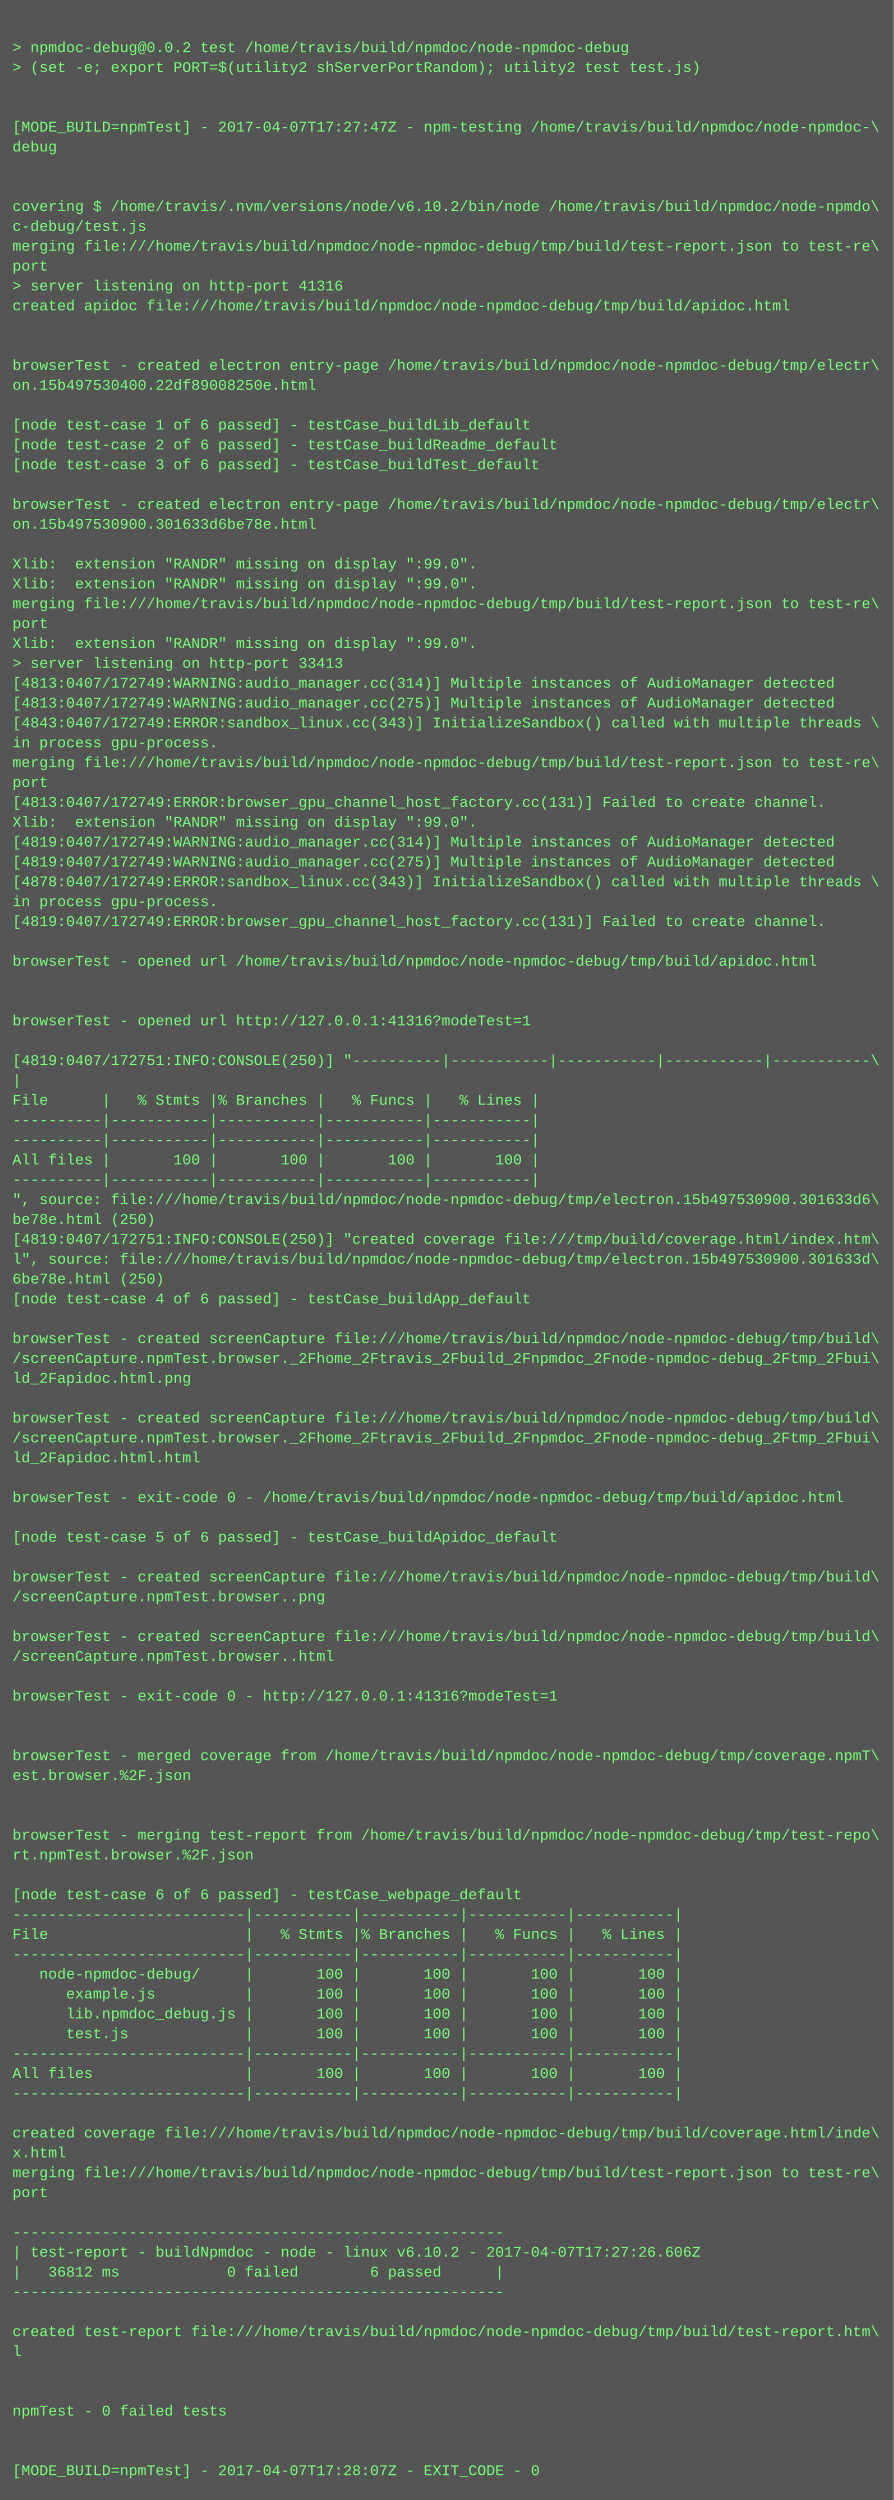
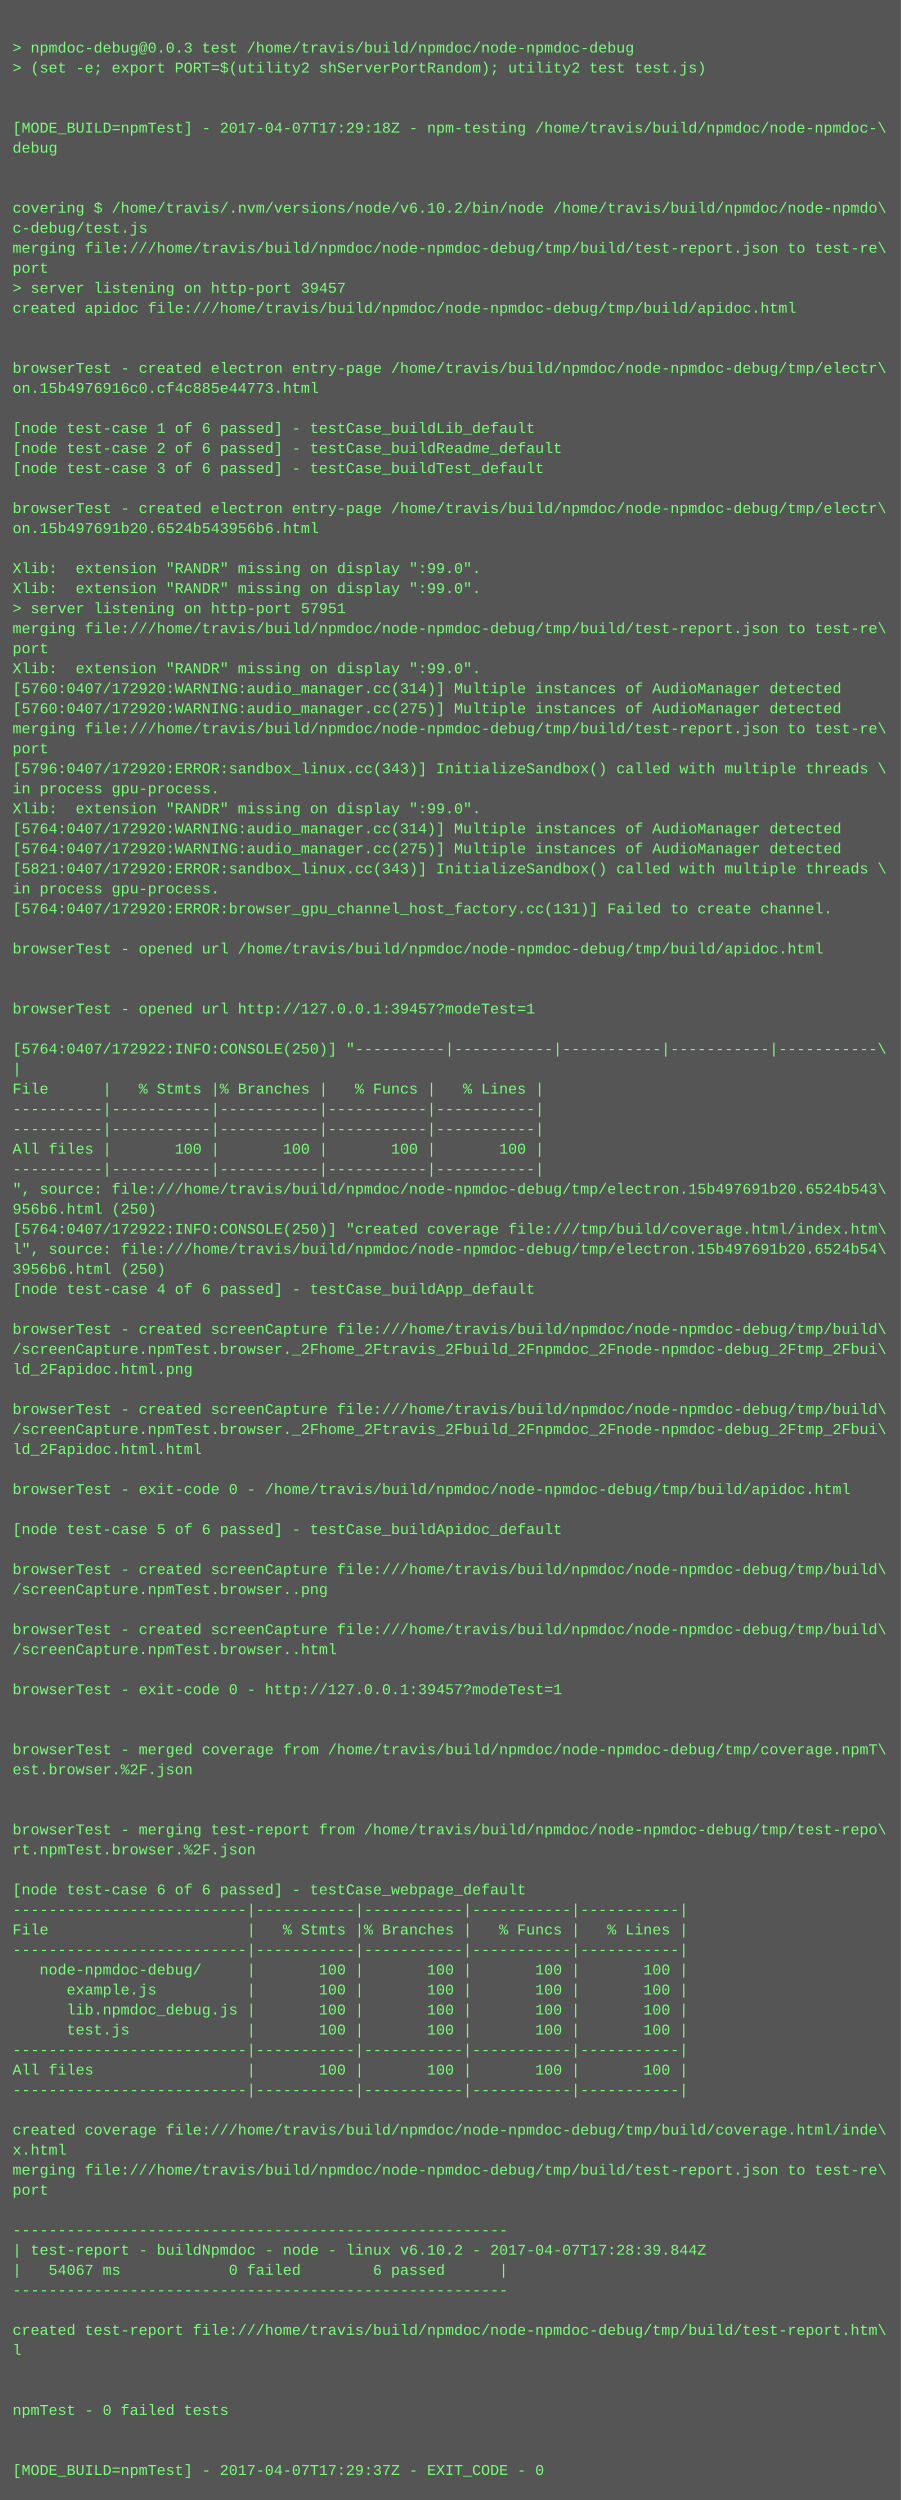
- <svg xmlns="http://www.w3.org/2000/svg" height="2014" width="720">
-   <rect height="2014" fill="#555" width="720" />
+ <svg xmlns="http://www.w3.org/2000/svg" height="1998" width="720">
+   <rect height="1998" fill="#555" width="720" />
  <text fill="#7f7" font-family="Courier New" font-size="12" xml:space="preserve">
    <tspan x="10" y="26" />
-     <tspan x="10" y="42">&gt; npmdoc-debug@0.0.2 test /home/travis/build/npmdoc/node-npmdoc-debug</tspan>
+     <tspan x="10" y="42">&gt; npmdoc-debug@0.0.3 test /home/travis/build/npmdoc/node-npmdoc-debug</tspan>
    <tspan x="10" y="58">&gt; (set -e; export PORT=$(utility2 shServerPortRandom); utility2 test test.js)</tspan>
    <tspan x="10" y="74" />
    <tspan x="10" y="90" />
-     <tspan x="10" y="106">[MODE_BUILD=npmTest] - 2017-04-07T17:27:47Z - npm-testing /home/travis/build/npmdoc/node-npmdoc-\</tspan>
+     <tspan x="10" y="106">[MODE_BUILD=npmTest] - 2017-04-07T17:29:18Z - npm-testing /home/travis/build/npmdoc/node-npmdoc-\</tspan>
    <tspan x="10" y="122">debug</tspan>
    <tspan x="10" y="138" />
    <tspan x="10" y="154" />
    <tspan x="10" y="170">covering $ /home/travis/.nvm/versions/node/v6.10.2/bin/node /home/travis/build/npmdoc/node-npmdo\</tspan>
    <tspan x="10" y="186">c-debug/test.js</tspan>
    <tspan x="10" y="202">merging file:///home/travis/build/npmdoc/node-npmdoc-debug/tmp/build/test-report.json to test-re\</tspan>
    <tspan x="10" y="218">port</tspan>
-     <tspan x="10" y="234">&gt; server listening on http-port 41316</tspan>
+     <tspan x="10" y="234">&gt; server listening on http-port 39457</tspan>
    <tspan x="10" y="250">created apidoc file:///home/travis/build/npmdoc/node-npmdoc-debug/tmp/build/apidoc.html</tspan>
    <tspan x="10" y="266" />
    <tspan x="10" y="282" />
    <tspan x="10" y="298">browserTest - created electron entry-page /home/travis/build/npmdoc/node-npmdoc-debug/tmp/electr\</tspan>
-     <tspan x="10" y="314">on.15b497530400.22df89008250e.html</tspan>
+     <tspan x="10" y="314">on.15b4976916c0.cf4c885e44773.html</tspan>
    <tspan x="10" y="330" />
    <tspan x="10" y="346">[node test-case 1 of 6 passed] - testCase_buildLib_default</tspan>
    <tspan x="10" y="362">[node test-case 2 of 6 passed] - testCase_buildReadme_default</tspan>
    <tspan x="10" y="378">[node test-case 3 of 6 passed] - testCase_buildTest_default</tspan>
    <tspan x="10" y="394" />
    <tspan x="10" y="410">browserTest - created electron entry-page /home/travis/build/npmdoc/node-npmdoc-debug/tmp/electr\</tspan>
-     <tspan x="10" y="426">on.15b497530900.301633d6be78e.html</tspan>
+     <tspan x="10" y="426">on.15b497691b20.6524b543956b6.html</tspan>
    <tspan x="10" y="442" />
    <tspan x="10" y="458">Xlib:  extension "RANDR" missing on display ":99.0".</tspan>
    <tspan x="10" y="474">Xlib:  extension "RANDR" missing on display ":99.0".</tspan>
-     <tspan x="10" y="490">merging file:///home/travis/build/npmdoc/node-npmdoc-debug/tmp/build/test-report.json to test-re\</tspan>
-     <tspan x="10" y="506">port</tspan>
-     <tspan x="10" y="522">Xlib:  extension "RANDR" missing on display ":99.0".</tspan>
-     <tspan x="10" y="538">&gt; server listening on http-port 33413</tspan>
-     <tspan x="10" y="554">[4813:0407/172749:WARNING:audio_manager.cc(314)] Multiple instances of AudioManager detected</tspan>
-     <tspan x="10" y="570">[4813:0407/172749:WARNING:audio_manager.cc(275)] Multiple instances of AudioManager detected</tspan>
-     <tspan x="10" y="586">[4843:0407/172749:ERROR:sandbox_linux.cc(343)] InitializeSandbox() called with multiple threads \</tspan>
-     <tspan x="10" y="602">in process gpu-process. </tspan>
-     <tspan x="10" y="618">merging file:///home/travis/build/npmdoc/node-npmdoc-debug/tmp/build/test-report.json to test-re\</tspan>
-     <tspan x="10" y="634">port</tspan>
-     <tspan x="10" y="650">[4813:0407/172749:ERROR:browser_gpu_channel_host_factory.cc(131)] Failed to create channel.</tspan>
-     <tspan x="10" y="666">Xlib:  extension "RANDR" missing on display ":99.0".</tspan>
-     <tspan x="10" y="682">[4819:0407/172749:WARNING:audio_manager.cc(314)] Multiple instances of AudioManager detected</tspan>
-     <tspan x="10" y="698">[4819:0407/172749:WARNING:audio_manager.cc(275)] Multiple instances of AudioManager detected</tspan>
-     <tspan x="10" y="714">[4878:0407/172749:ERROR:sandbox_linux.cc(343)] InitializeSandbox() called with multiple threads \</tspan>
-     <tspan x="10" y="730">in process gpu-process. </tspan>
-     <tspan x="10" y="746">[4819:0407/172749:ERROR:browser_gpu_channel_host_factory.cc(131)] Failed to create channel.</tspan>
-     <tspan x="10" y="762" />
-     <tspan x="10" y="778">browserTest - opened url /home/travis/build/npmdoc/node-npmdoc-debug/tmp/build/apidoc.html</tspan>
+     <tspan x="10" y="490">&gt; server listening on http-port 57951</tspan>
+     <tspan x="10" y="506">merging file:///home/travis/build/npmdoc/node-npmdoc-debug/tmp/build/test-report.json to test-re\</tspan>
+     <tspan x="10" y="522">port</tspan>
+     <tspan x="10" y="538">Xlib:  extension "RANDR" missing on display ":99.0".</tspan>
+     <tspan x="10" y="554">[5760:0407/172920:WARNING:audio_manager.cc(314)] Multiple instances of AudioManager detected</tspan>
+     <tspan x="10" y="570">[5760:0407/172920:WARNING:audio_manager.cc(275)] Multiple instances of AudioManager detected</tspan>
+     <tspan x="10" y="586">merging file:///home/travis/build/npmdoc/node-npmdoc-debug/tmp/build/test-report.json to test-re\</tspan>
+     <tspan x="10" y="602">port</tspan>
+     <tspan x="10" y="618">[5796:0407/172920:ERROR:sandbox_linux.cc(343)] InitializeSandbox() called with multiple threads \</tspan>
+     <tspan x="10" y="634">in process gpu-process. </tspan>
+     <tspan x="10" y="650">Xlib:  extension "RANDR" missing on display ":99.0".</tspan>
+     <tspan x="10" y="666">[5764:0407/172920:WARNING:audio_manager.cc(314)] Multiple instances of AudioManager detected</tspan>
+     <tspan x="10" y="682">[5764:0407/172920:WARNING:audio_manager.cc(275)] Multiple instances of AudioManager detected</tspan>
+     <tspan x="10" y="698">[5821:0407/172920:ERROR:sandbox_linux.cc(343)] InitializeSandbox() called with multiple threads \</tspan>
+     <tspan x="10" y="714">in process gpu-process. </tspan>
+     <tspan x="10" y="730">[5764:0407/172920:ERROR:browser_gpu_channel_host_factory.cc(131)] Failed to create channel.</tspan>
+     <tspan x="10" y="746" />
+     <tspan x="10" y="762">browserTest - opened url /home/travis/build/npmdoc/node-npmdoc-debug/tmp/build/apidoc.html</tspan>
+     <tspan x="10" y="778" />
    <tspan x="10" y="794" />
-     <tspan x="10" y="810" />
-     <tspan x="10" y="826">browserTest - opened url http://127.0.0.1:41316?modeTest=1</tspan>
-     <tspan x="10" y="842" />
-     <tspan x="10" y="858">[4819:0407/172751:INFO:CONSOLE(250)] "----------|-----------|-----------|-----------|-----------\</tspan>
-     <tspan x="10" y="874">|</tspan>
-     <tspan x="10" y="890">File      |   % Stmts |% Branches |   % Funcs |   % Lines |</tspan>
+     <tspan x="10" y="810">browserTest - opened url http://127.0.0.1:39457?modeTest=1</tspan>
+     <tspan x="10" y="826" />
+     <tspan x="10" y="842">[5764:0407/172922:INFO:CONSOLE(250)] "----------|-----------|-----------|-----------|-----------\</tspan>
+     <tspan x="10" y="858">|</tspan>
+     <tspan x="10" y="874">File      |   % Stmts |% Branches |   % Funcs |   % Lines |</tspan>
+     <tspan x="10" y="890">----------|-----------|-----------|-----------|-----------|</tspan>
    <tspan x="10" y="906">----------|-----------|-----------|-----------|-----------|</tspan>
-     <tspan x="10" y="922">----------|-----------|-----------|-----------|-----------|</tspan>
-     <tspan x="10" y="938">All files |       100 |       100 |       100 |       100 |</tspan>
-     <tspan x="10" y="954">----------|-----------|-----------|-----------|-----------|</tspan>
-     <tspan x="10" y="970">", source: file:///home/travis/build/npmdoc/node-npmdoc-debug/tmp/electron.15b497530900.301633d6\</tspan>
-     <tspan x="10" y="986">be78e.html (250)</tspan>
-     <tspan x="10" y="1002">[4819:0407/172751:INFO:CONSOLE(250)] "created coverage file:///tmp/build/coverage.html/index.htm\</tspan>
-     <tspan x="10" y="1018">l", source: file:///home/travis/build/npmdoc/node-npmdoc-debug/tmp/electron.15b497530900.301633d\</tspan>
-     <tspan x="10" y="1034">6be78e.html (250)</tspan>
-     <tspan x="10" y="1050">[node test-case 4 of 6 passed] - testCase_buildApp_default</tspan>
-     <tspan x="10" y="1066" />
-     <tspan x="10" y="1082">browserTest - created screenCapture file:///home/travis/build/npmdoc/node-npmdoc-debug/tmp/build\</tspan>
-     <tspan x="10" y="1098">/screenCapture.npmTest.browser._2Fhome_2Ftravis_2Fbuild_2Fnpmdoc_2Fnode-npmdoc-debug_2Ftmp_2Fbui\</tspan>
-     <tspan x="10" y="1114">ld_2Fapidoc.html.png</tspan>
-     <tspan x="10" y="1130" />
-     <tspan x="10" y="1146">browserTest - created screenCapture file:///home/travis/build/npmdoc/node-npmdoc-debug/tmp/build\</tspan>
-     <tspan x="10" y="1162">/screenCapture.npmTest.browser._2Fhome_2Ftravis_2Fbuild_2Fnpmdoc_2Fnode-npmdoc-debug_2Ftmp_2Fbui\</tspan>
-     <tspan x="10" y="1178">ld_2Fapidoc.html.html</tspan>
-     <tspan x="10" y="1194" />
-     <tspan x="10" y="1210">browserTest - exit-code 0 - /home/travis/build/npmdoc/node-npmdoc-debug/tmp/build/apidoc.html</tspan>
-     <tspan x="10" y="1226" />
-     <tspan x="10" y="1242">[node test-case 5 of 6 passed] - testCase_buildApidoc_default</tspan>
-     <tspan x="10" y="1258" />
-     <tspan x="10" y="1274">browserTest - created screenCapture file:///home/travis/build/npmdoc/node-npmdoc-debug/tmp/build\</tspan>
-     <tspan x="10" y="1290">/screenCapture.npmTest.browser..png</tspan>
-     <tspan x="10" y="1306" />
-     <tspan x="10" y="1322">browserTest - created screenCapture file:///home/travis/build/npmdoc/node-npmdoc-debug/tmp/build\</tspan>
-     <tspan x="10" y="1338">/screenCapture.npmTest.browser..html</tspan>
-     <tspan x="10" y="1354" />
-     <tspan x="10" y="1370">browserTest - exit-code 0 - http://127.0.0.1:41316?modeTest=1</tspan>
+     <tspan x="10" y="922">All files |       100 |       100 |       100 |       100 |</tspan>
+     <tspan x="10" y="938">----------|-----------|-----------|-----------|-----------|</tspan>
+     <tspan x="10" y="954">", source: file:///home/travis/build/npmdoc/node-npmdoc-debug/tmp/electron.15b497691b20.6524b543\</tspan>
+     <tspan x="10" y="970">956b6.html (250)</tspan>
+     <tspan x="10" y="986">[5764:0407/172922:INFO:CONSOLE(250)] "created coverage file:///tmp/build/coverage.html/index.htm\</tspan>
+     <tspan x="10" y="1002">l", source: file:///home/travis/build/npmdoc/node-npmdoc-debug/tmp/electron.15b497691b20.6524b54\</tspan>
+     <tspan x="10" y="1018">3956b6.html (250)</tspan>
+     <tspan x="10" y="1034">[node test-case 4 of 6 passed] - testCase_buildApp_default</tspan>
+     <tspan x="10" y="1050" />
+     <tspan x="10" y="1066">browserTest - created screenCapture file:///home/travis/build/npmdoc/node-npmdoc-debug/tmp/build\</tspan>
+     <tspan x="10" y="1082">/screenCapture.npmTest.browser._2Fhome_2Ftravis_2Fbuild_2Fnpmdoc_2Fnode-npmdoc-debug_2Ftmp_2Fbui\</tspan>
+     <tspan x="10" y="1098">ld_2Fapidoc.html.png</tspan>
+     <tspan x="10" y="1114" />
+     <tspan x="10" y="1130">browserTest - created screenCapture file:///home/travis/build/npmdoc/node-npmdoc-debug/tmp/build\</tspan>
+     <tspan x="10" y="1146">/screenCapture.npmTest.browser._2Fhome_2Ftravis_2Fbuild_2Fnpmdoc_2Fnode-npmdoc-debug_2Ftmp_2Fbui\</tspan>
+     <tspan x="10" y="1162">ld_2Fapidoc.html.html</tspan>
+     <tspan x="10" y="1178" />
+     <tspan x="10" y="1194">browserTest - exit-code 0 - /home/travis/build/npmdoc/node-npmdoc-debug/tmp/build/apidoc.html</tspan>
+     <tspan x="10" y="1210" />
+     <tspan x="10" y="1226">[node test-case 5 of 6 passed] - testCase_buildApidoc_default</tspan>
+     <tspan x="10" y="1242" />
+     <tspan x="10" y="1258">browserTest - created screenCapture file:///home/travis/build/npmdoc/node-npmdoc-debug/tmp/build\</tspan>
+     <tspan x="10" y="1274">/screenCapture.npmTest.browser..png</tspan>
+     <tspan x="10" y="1290" />
+     <tspan x="10" y="1306">browserTest - created screenCapture file:///home/travis/build/npmdoc/node-npmdoc-debug/tmp/build\</tspan>
+     <tspan x="10" y="1322">/screenCapture.npmTest.browser..html</tspan>
+     <tspan x="10" y="1338" />
+     <tspan x="10" y="1354">browserTest - exit-code 0 - http://127.0.0.1:39457?modeTest=1</tspan>
+     <tspan x="10" y="1370" />
    <tspan x="10" y="1386" />
-     <tspan x="10" y="1402" />
-     <tspan x="10" y="1418">browserTest - merged coverage from /home/travis/build/npmdoc/node-npmdoc-debug/tmp/coverage.npmT\</tspan>
-     <tspan x="10" y="1434">est.browser.%2F.json</tspan>
+     <tspan x="10" y="1402">browserTest - merged coverage from /home/travis/build/npmdoc/node-npmdoc-debug/tmp/coverage.npmT\</tspan>
+     <tspan x="10" y="1418">est.browser.%2F.json</tspan>
+     <tspan x="10" y="1434" />
    <tspan x="10" y="1450" />
-     <tspan x="10" y="1466" />
-     <tspan x="10" y="1482">browserTest - merging test-report from /home/travis/build/npmdoc/node-npmdoc-debug/tmp/test-repo\</tspan>
-     <tspan x="10" y="1498">rt.npmTest.browser.%2F.json</tspan>
-     <tspan x="10" y="1514" />
-     <tspan x="10" y="1530">[node test-case 6 of 6 passed] - testCase_webpage_default</tspan>
-     <tspan x="10" y="1546">--------------------------|-----------|-----------|-----------|-----------|</tspan>
-     <tspan x="10" y="1562">File                      |   % Stmts |% Branches |   % Funcs |   % Lines |</tspan>
-     <tspan x="10" y="1578">--------------------------|-----------|-----------|-----------|-----------|</tspan>
-     <tspan x="10" y="1594">   node-npmdoc-debug/     |       100 |       100 |       100 |       100 |</tspan>
-     <tspan x="10" y="1610">      example.js          |       100 |       100 |       100 |       100 |</tspan>
-     <tspan x="10" y="1626">      lib.npmdoc_debug.js |       100 |       100 |       100 |       100 |</tspan>
-     <tspan x="10" y="1642">      test.js             |       100 |       100 |       100 |       100 |</tspan>
-     <tspan x="10" y="1658">--------------------------|-----------|-----------|-----------|-----------|</tspan>
-     <tspan x="10" y="1674">All files                 |       100 |       100 |       100 |       100 |</tspan>
-     <tspan x="10" y="1690">--------------------------|-----------|-----------|-----------|-----------|</tspan>
-     <tspan x="10" y="1706" />
-     <tspan x="10" y="1722">created coverage file:///home/travis/build/npmdoc/node-npmdoc-debug/tmp/build/coverage.html/inde\</tspan>
-     <tspan x="10" y="1738">x.html</tspan>
-     <tspan x="10" y="1754">merging file:///home/travis/build/npmdoc/node-npmdoc-debug/tmp/build/test-report.json to test-re\</tspan>
-     <tspan x="10" y="1770">port</tspan>
-     <tspan x="10" y="1786" />
-     <tspan x="10" y="1802">-------------------------------------------------------</tspan>
-     <tspan x="10" y="1818">| test-report - buildNpmdoc - node - linux v6.10.2 - 2017-04-07T17:27:26.606Z</tspan>
-     <tspan x="10" y="1834">|   36812 ms            0 failed        6 passed      |</tspan>
-     <tspan x="10" y="1850">-------------------------------------------------------</tspan>
-     <tspan x="10" y="1866" />
-     <tspan x="10" y="1882">created test-report file:///home/travis/build/npmdoc/node-npmdoc-debug/tmp/build/test-report.htm\</tspan>
-     <tspan x="10" y="1898">l</tspan>
+     <tspan x="10" y="1466">browserTest - merging test-report from /home/travis/build/npmdoc/node-npmdoc-debug/tmp/test-repo\</tspan>
+     <tspan x="10" y="1482">rt.npmTest.browser.%2F.json</tspan>
+     <tspan x="10" y="1498" />
+     <tspan x="10" y="1514">[node test-case 6 of 6 passed] - testCase_webpage_default</tspan>
+     <tspan x="10" y="1530">--------------------------|-----------|-----------|-----------|-----------|</tspan>
+     <tspan x="10" y="1546">File                      |   % Stmts |% Branches |   % Funcs |   % Lines |</tspan>
+     <tspan x="10" y="1562">--------------------------|-----------|-----------|-----------|-----------|</tspan>
+     <tspan x="10" y="1578">   node-npmdoc-debug/     |       100 |       100 |       100 |       100 |</tspan>
+     <tspan x="10" y="1594">      example.js          |       100 |       100 |       100 |       100 |</tspan>
+     <tspan x="10" y="1610">      lib.npmdoc_debug.js |       100 |       100 |       100 |       100 |</tspan>
+     <tspan x="10" y="1626">      test.js             |       100 |       100 |       100 |       100 |</tspan>
+     <tspan x="10" y="1642">--------------------------|-----------|-----------|-----------|-----------|</tspan>
+     <tspan x="10" y="1658">All files                 |       100 |       100 |       100 |       100 |</tspan>
+     <tspan x="10" y="1674">--------------------------|-----------|-----------|-----------|-----------|</tspan>
+     <tspan x="10" y="1690" />
+     <tspan x="10" y="1706">created coverage file:///home/travis/build/npmdoc/node-npmdoc-debug/tmp/build/coverage.html/inde\</tspan>
+     <tspan x="10" y="1722">x.html</tspan>
+     <tspan x="10" y="1738">merging file:///home/travis/build/npmdoc/node-npmdoc-debug/tmp/build/test-report.json to test-re\</tspan>
+     <tspan x="10" y="1754">port</tspan>
+     <tspan x="10" y="1770" />
+     <tspan x="10" y="1786">-------------------------------------------------------</tspan>
+     <tspan x="10" y="1802">| test-report - buildNpmdoc - node - linux v6.10.2 - 2017-04-07T17:28:39.844Z</tspan>
+     <tspan x="10" y="1818">|   54067 ms            0 failed        6 passed      |</tspan>
+     <tspan x="10" y="1834">-------------------------------------------------------</tspan>
+     <tspan x="10" y="1850" />
+     <tspan x="10" y="1866">created test-report file:///home/travis/build/npmdoc/node-npmdoc-debug/tmp/build/test-report.htm\</tspan>
+     <tspan x="10" y="1882">l</tspan>
+     <tspan x="10" y="1898" />
    <tspan x="10" y="1914" />
-     <tspan x="10" y="1930" />
-     <tspan x="10" y="1946">npmTest - 0 failed tests</tspan>
+     <tspan x="10" y="1930">npmTest - 0 failed tests</tspan>
+     <tspan x="10" y="1946" />
    <tspan x="10" y="1962" />
-     <tspan x="10" y="1978" />
-     <tspan x="10" y="1994">[MODE_BUILD=npmTest] - 2017-04-07T17:28:07Z - EXIT_CODE - 0</tspan>
+     <tspan x="10" y="1978">[MODE_BUILD=npmTest] - 2017-04-07T17:29:37Z - EXIT_CODE - 0</tspan>
  </text>
</svg>
